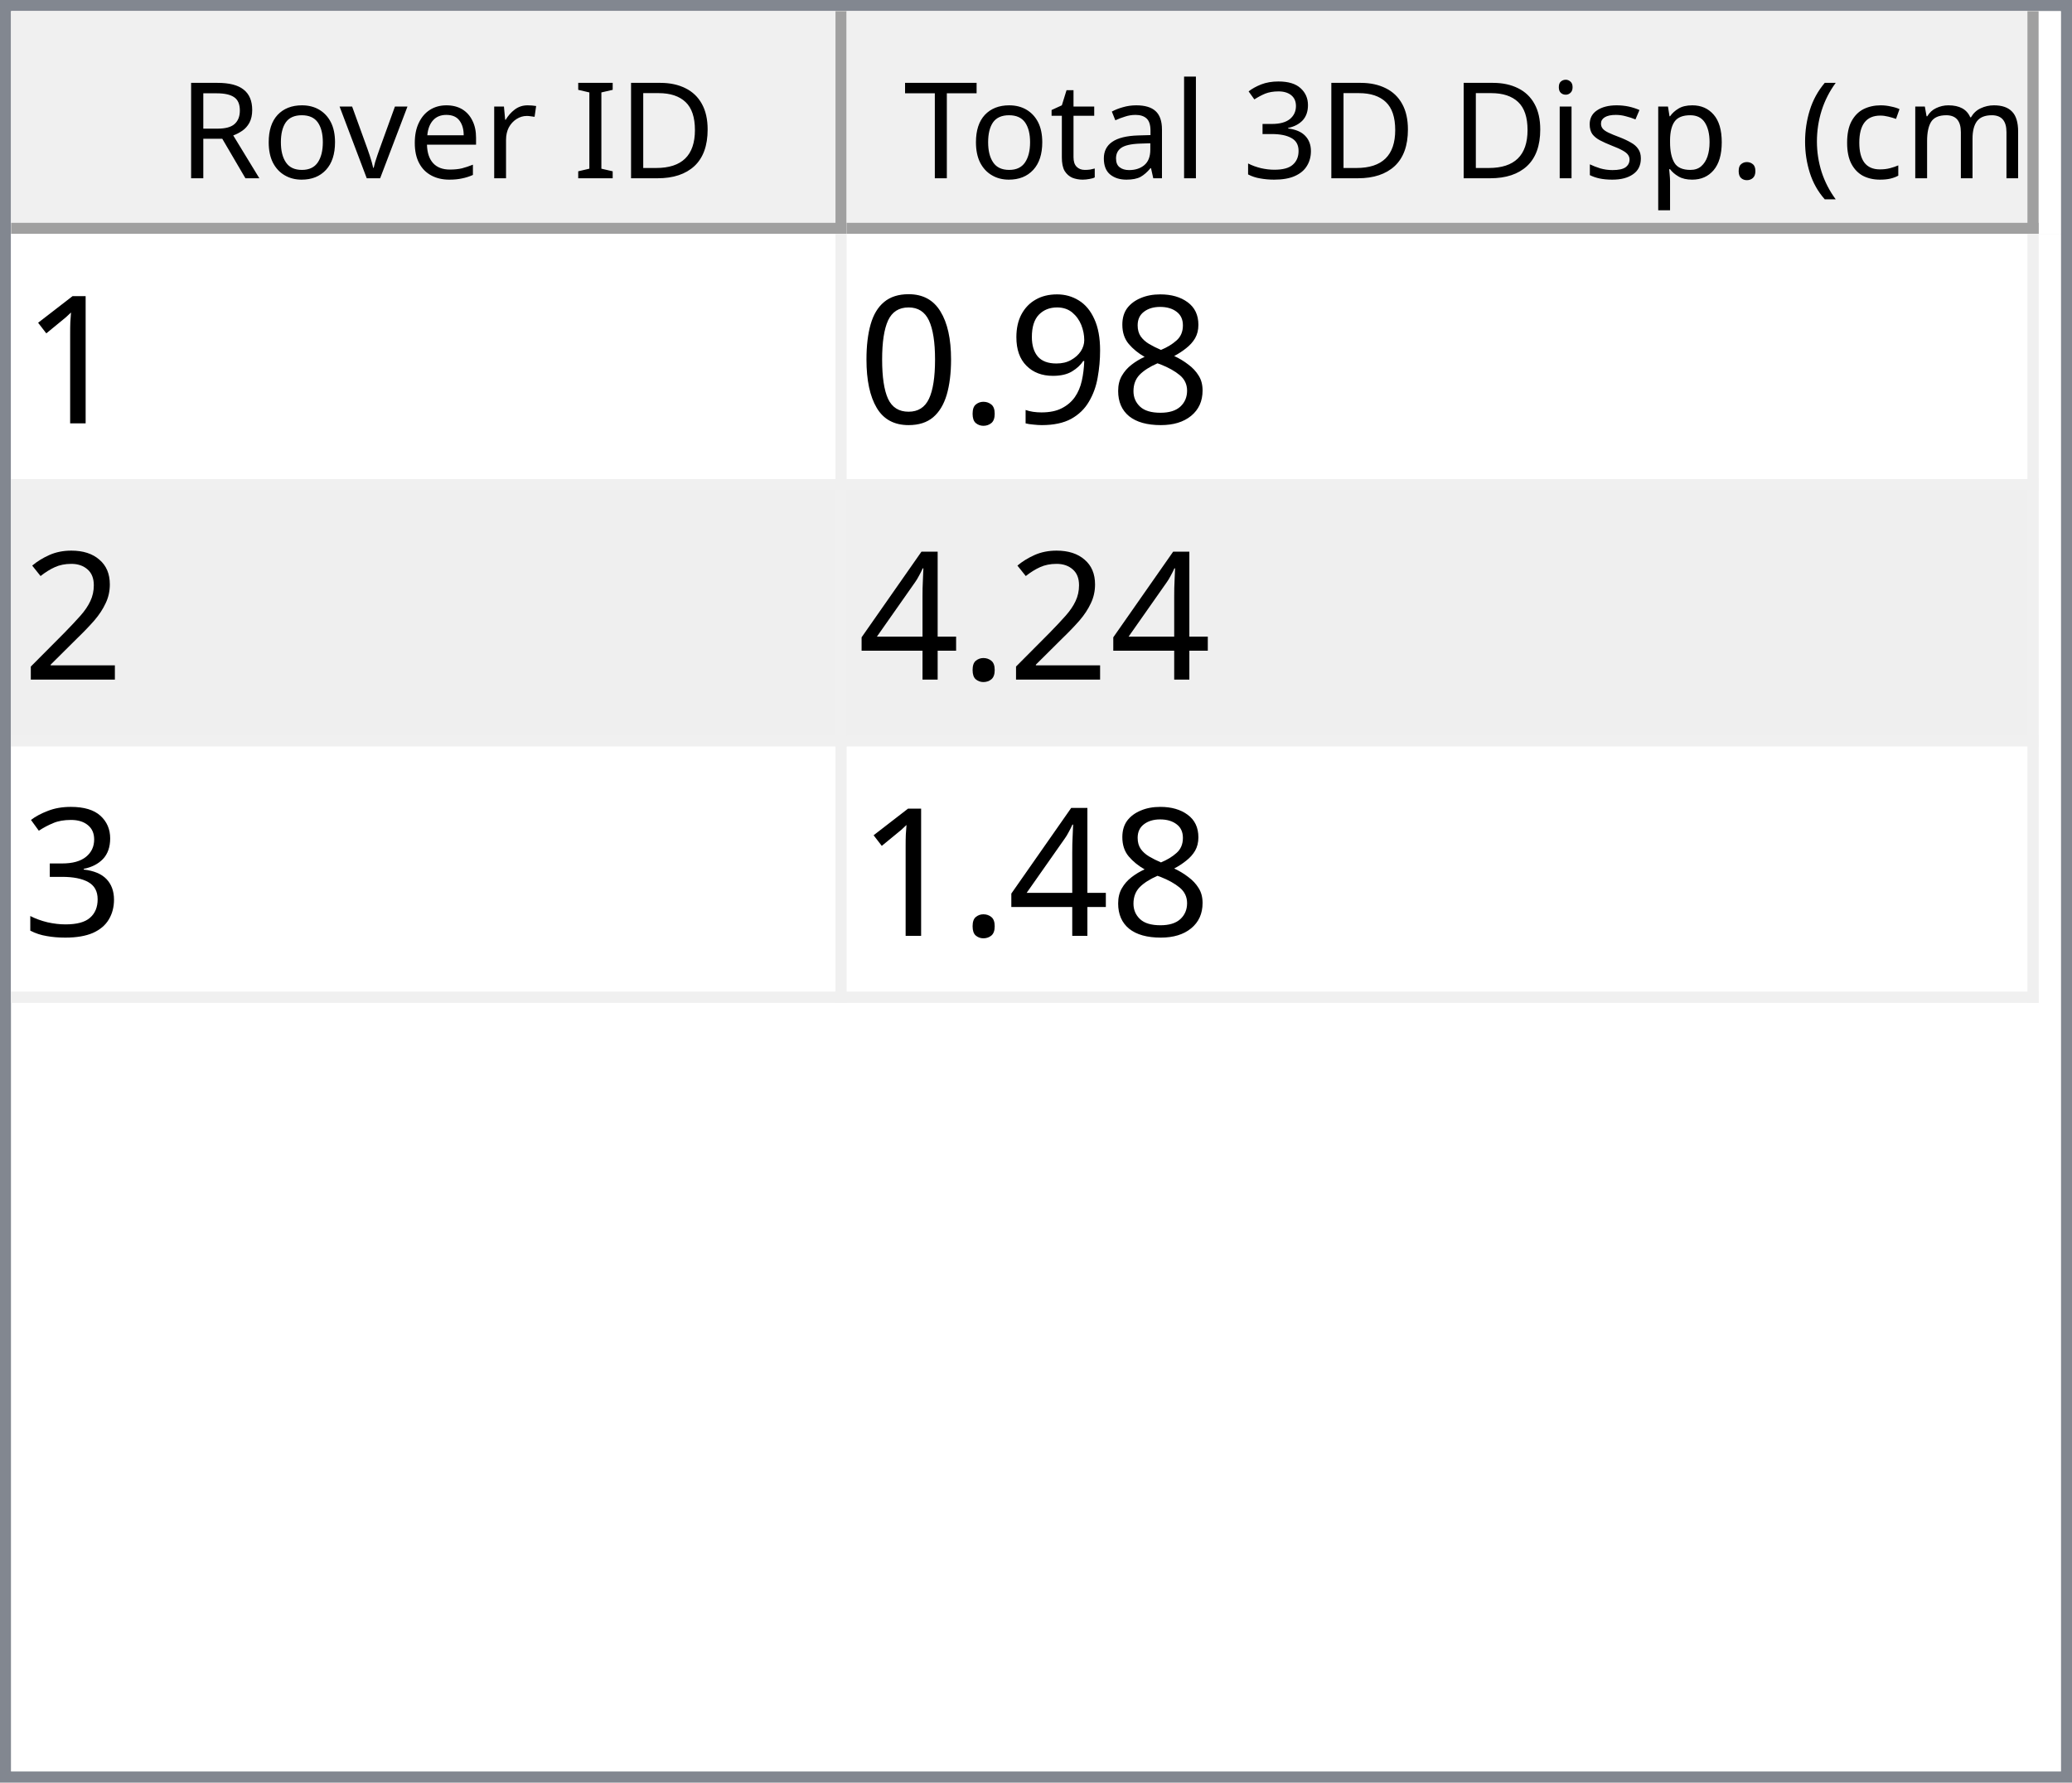
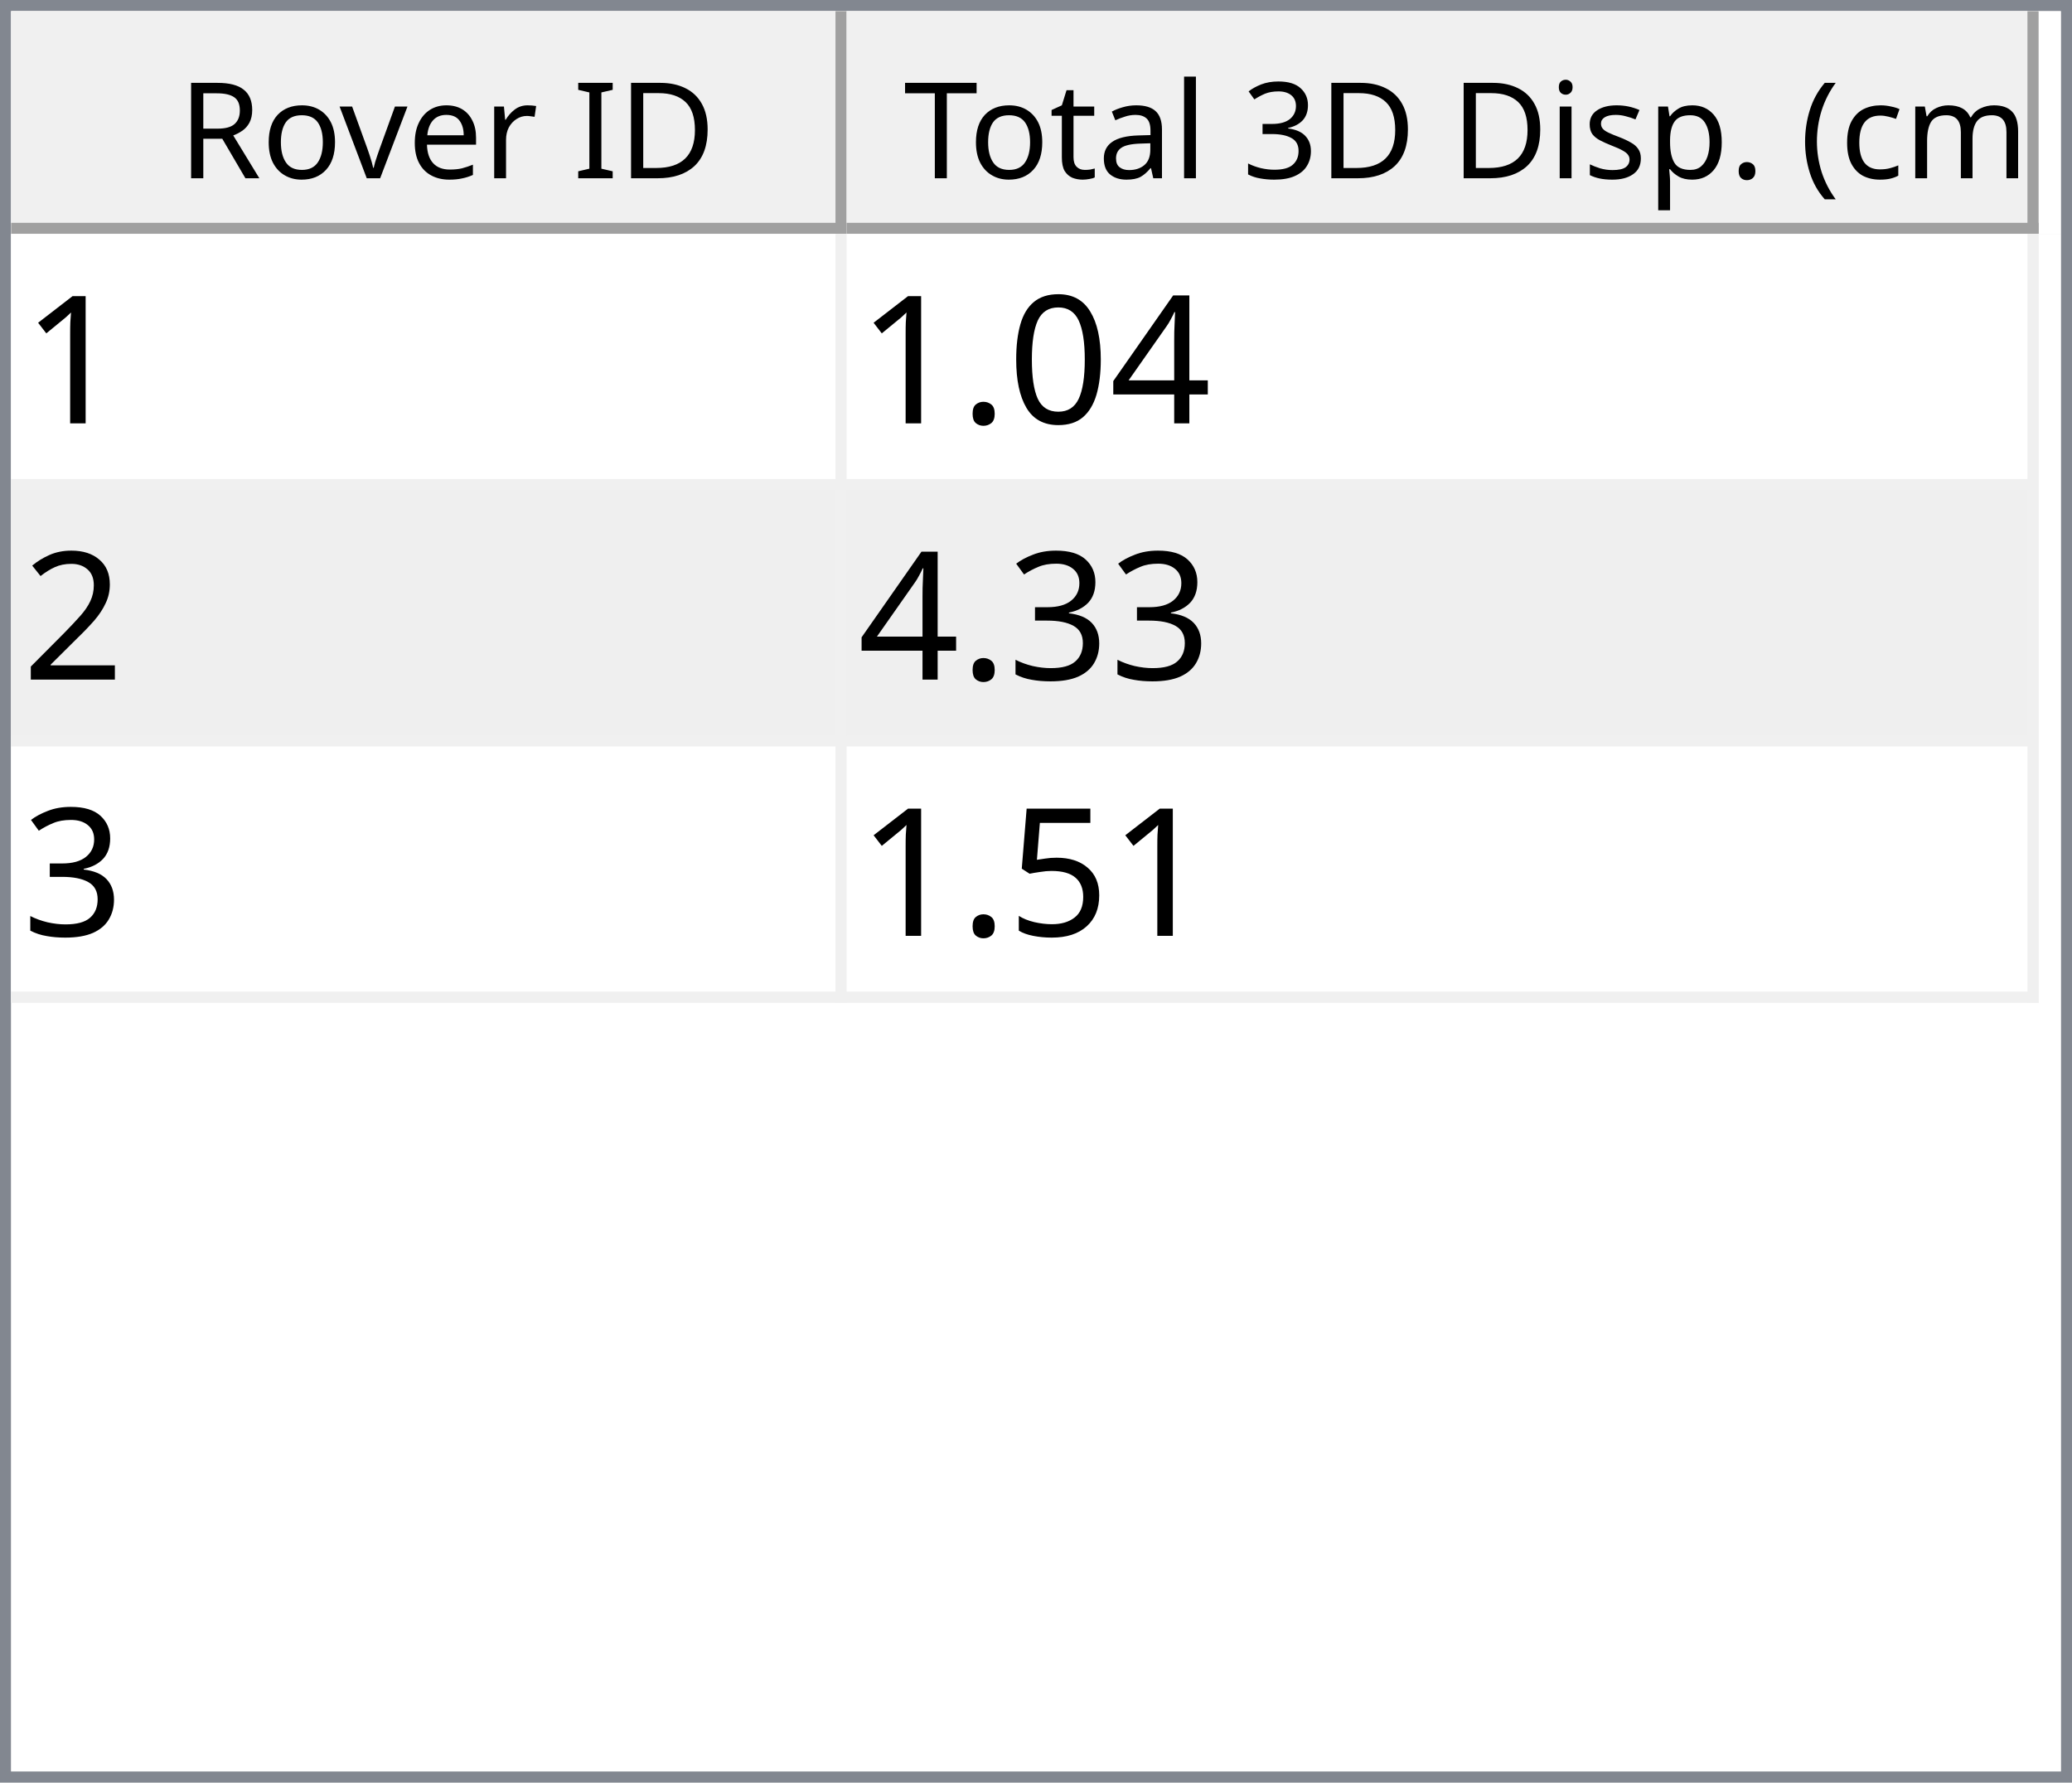
<svg xmlns="http://www.w3.org/2000/svg" style="fill-opacity:1; color-rendering:auto; color-interpolation:auto; text-rendering:auto; stroke:black; stroke-linecap:square; stroke-miterlimit:10; shape-rendering:auto; stroke-opacity:1; fill:black; stroke-dasharray:none; font-weight:normal; stroke-width:1; font-family:'Dialog'; font-style:normal; stroke-linejoin:miter; font-size:12px; stroke-dashoffset:0; image-rendering:auto;" width="186" height="160">
  <defs id="genericDefs" />
  <g>
    <defs id="defs1">
      <clipPath clipPathUnits="userSpaceOnUse" id="clipPath1">
        <path d="M0 0 L186 0 L186 160 L0 160 L0 0 Z" />
      </clipPath>
      <clipPath clipPathUnits="userSpaceOnUse" id="clipPath2">
        <path d="M0 0 L0 160 L186 160 L186 0 Z" />
      </clipPath>
      <clipPath clipPathUnits="userSpaceOnUse" id="clipPath3">
        <path d="M0 0 L0 20 L184 20 L184 0 Z" />
      </clipPath>
      <clipPath clipPathUnits="userSpaceOnUse" id="clipPath4">
        <path d="M0 0 L0 20 L75 20 L75 0 Z" />
      </clipPath>
      <clipPath clipPathUnits="userSpaceOnUse" id="clipPath5">
        <path d="M1 1 L1 19 L74 19 L74 1 Z" />
      </clipPath>
      <clipPath clipPathUnits="userSpaceOnUse" id="clipPath6">
        <path d="M0 0 L0 18 L73 18 L73 0 Z" />
      </clipPath>
      <clipPath clipPathUnits="userSpaceOnUse" id="clipPath7">
        <path d="M-0.5 -0.5 L-0.5 19.5 L74.5 19.5 L74.5 -0.5 Z" />
      </clipPath>
      <clipPath clipPathUnits="userSpaceOnUse" id="clipPath8">
        <path d="M0 0 L0 20 L107 20 L107 0 Z" />
      </clipPath>
      <clipPath clipPathUnits="userSpaceOnUse" id="clipPath9">
        <path d="M1 1 L1 19 L106 19 L106 1 Z" />
      </clipPath>
      <clipPath clipPathUnits="userSpaceOnUse" id="clipPath10">
        <path d="M0 0 L0 18 L105 18 L105 0 Z" />
      </clipPath>
      <clipPath clipPathUnits="userSpaceOnUse" id="clipPath11">
        <path d="M-0.5 -0.5 L-0.5 19.5 L106.5 19.5 L106.5 -0.5 Z" />
      </clipPath>
      <clipPath clipPathUnits="userSpaceOnUse" id="clipPath12">
        <path d="M0 0 L0 138 L184 138 L184 0 Z" />
      </clipPath>
      <clipPath clipPathUnits="userSpaceOnUse" id="clipPath13">
        <path d="M0 0 L0 69 L182 69 L182 0 Z" />
      </clipPath>
      <clipPath clipPathUnits="userSpaceOnUse" id="clipPath14">
        <path d="M-0.5 -0.5 L-0.5 68.5 L181.5 68.5 L181.5 -0.5 Z" />
      </clipPath>
      <clipPath clipPathUnits="userSpaceOnUse" id="clipPath15">
        <path d="M0 0 L0 22 L74 22 L74 0 Z" />
      </clipPath>
      <clipPath clipPathUnits="userSpaceOnUse" id="clipPath16">
        <path d="M0 0 L0 22 L106 22 L106 0 Z" />
      </clipPath>
      <font horiz-adv-x="64.551" id="font1">
        <font-face ascent="107.91" descent="25.098" units-per-em="100" style="font-style:normal; font-family:Segoe UI; font-weight:normal;" />
        <missing-glyph horiz-adv-x="64.551" d="M8.109 0 L8.109 68.266 L56.453 68.266 L56.453 0 L8.109 0 ZM15.328 7.234 L49.219 7.234 L49.219 61.031 L15.328 61.031 L15.328 7.234 Z" />
        <glyph unicode="D" horiz-adv-x="70.117" d="M9.188 0 L9.188 70.016 L28.516 70.016 Q65.531 70.016 65.531 35.891 Q65.531 19.672 55.25 9.836 Q44.969 0 27.734 0 L9.188 0 ZM17.391 62.594 L17.391 7.422 L27.828 7.422 Q41.609 7.422 49.273 14.797 Q56.938 22.172 56.938 35.688 Q56.938 62.594 28.328 62.594 L17.391 62.594 Z" />
        <glyph unicode="I" horiz-adv-x="26.611" d="M17.391 0 L9.188 0 L9.188 70.016 L17.391 70.016 L17.391 0 Z" />
        <glyph unicode=" " horiz-adv-x="27.393" d="" />
        <glyph unicode="r" horiz-adv-x="34.766" d="M34.188 41.891 Q32.078 43.5 28.125 43.5 Q23 43.5 19.555 38.672 Q16.109 33.844 16.109 25.484 L16.109 0 L8.109 0 L8.109 50 L16.109 50 L16.109 39.703 L16.312 39.703 Q18.016 44.969 21.531 47.922 Q25.047 50.875 29.391 50.875 Q32.516 50.875 34.188 50.203 L34.188 41.891 Z" />
        <glyph unicode="e" horiz-adv-x="52.295" d="M48.297 23 L12.984 23 Q13.188 14.656 17.484 10.109 Q21.781 5.562 29.297 5.562 Q37.75 5.562 44.828 11.141 L44.828 3.609 Q38.234 -1.172 27.391 -1.172 Q16.797 -1.172 10.742 5.641 Q4.688 12.453 4.688 24.812 Q4.688 36.469 11.305 43.82 Q17.922 51.172 27.734 51.172 Q37.547 51.172 42.922 44.828 Q48.297 38.484 48.297 27.203 L48.297 23 ZM40.094 29.781 Q40.047 36.719 36.75 40.578 Q33.453 44.438 27.594 44.438 Q21.922 44.438 17.969 40.383 Q14.016 36.328 13.094 29.781 L40.094 29.781 Z" />
        <glyph unicode="v" horiz-adv-x="47.9" d="M47.406 50 L27.484 0 L19.625 0 L0.688 50 L9.469 50 L22.172 13.672 Q23.578 9.672 23.922 6.688 L24.125 6.688 Q24.609 10.453 25.688 13.484 L38.969 50 L47.406 50 Z" />
        <glyph unicode="o" horiz-adv-x="58.594" d="M29 -1.172 Q17.922 -1.172 11.305 5.836 Q4.688 12.844 4.688 24.422 Q4.688 37.016 11.57 44.094 Q18.453 51.172 30.172 51.172 Q41.359 51.172 47.633 44.289 Q53.906 37.406 53.906 25.203 Q53.906 13.234 47.141 6.031 Q40.375 -1.172 29 -1.172 ZM29.594 44.438 Q21.875 44.438 17.383 39.188 Q12.891 33.938 12.891 24.703 Q12.891 15.828 17.43 10.695 Q21.969 5.562 29.594 5.562 Q37.359 5.562 41.531 10.594 Q45.703 15.625 45.703 24.906 Q45.703 34.281 41.531 39.359 Q37.359 44.438 29.594 44.438 Z" />
        <glyph unicode="R" horiz-adv-x="59.814" d="M59.375 0 L49.609 0 L37.891 19.625 Q36.281 22.359 34.766 24.289 Q33.25 26.219 31.664 27.438 Q30.078 28.656 28.25 29.219 Q26.422 29.781 24.125 29.781 L17.391 29.781 L17.391 0 L9.188 0 L9.188 70.016 L30.078 70.016 Q34.672 70.016 38.555 68.867 Q42.438 67.719 45.289 65.375 Q48.141 63.031 49.758 59.547 Q51.375 56.062 51.375 51.375 Q51.375 47.703 50.273 44.656 Q49.172 41.609 47.148 39.211 Q45.125 36.812 42.266 35.133 Q39.406 33.453 35.844 32.516 L35.844 32.328 Q37.594 31.547 38.891 30.547 Q40.188 29.547 41.359 28.18 Q42.531 26.812 43.68 25.078 Q44.828 23.344 46.234 21.047 L59.375 0 ZM17.391 62.594 L17.391 37.203 L28.516 37.203 Q31.594 37.203 34.203 38.133 Q36.812 39.062 38.719 40.797 Q40.625 42.531 41.703 45.047 Q42.781 47.562 42.781 50.688 Q42.781 56.297 39.141 59.445 Q35.5 62.594 28.609 62.594 L17.391 62.594 Z" />
        <glyph unicode=")" horiz-adv-x="30.176" d="M8.297 -15.922 L1.172 -15.922 Q16.406 2.344 16.406 26.812 Q16.406 51.469 1.078 70.016 L8.297 70.016 Q23.531 52.156 23.531 26.703 Q23.531 1.375 8.297 -15.922 Z" />
        <glyph unicode="m" horiz-adv-x="86.133" d="M79.109 0 L71.094 0 L71.094 28.719 Q71.094 37.016 68.531 40.727 Q65.969 44.438 59.906 44.438 Q54.781 44.438 51.195 39.75 Q47.609 35.062 47.609 28.516 L47.609 0 L39.594 0 L39.594 29.688 Q39.594 44.438 28.219 44.438 Q22.953 44.438 19.531 40.016 Q16.109 35.594 16.109 28.516 L16.109 0 L8.109 0 L8.109 50 L16.109 50 L16.109 42.094 L16.312 42.094 Q21.625 51.172 31.844 51.172 Q36.969 51.172 40.773 48.312 Q44.578 45.453 46 40.828 Q51.562 51.172 62.594 51.172 Q79.109 51.172 79.109 30.812 L79.109 0 Z" />
        <glyph unicode="c" horiz-adv-x="46.191" d="M42.188 2.297 Q36.422 -1.172 28.516 -1.172 Q17.828 -1.172 11.258 5.789 Q4.688 12.75 4.688 23.828 Q4.688 36.188 11.766 43.68 Q18.844 51.172 30.672 51.172 Q37.25 51.172 42.281 48.734 L42.281 40.531 Q36.719 44.438 30.375 44.438 Q22.703 44.438 17.797 38.945 Q12.891 33.453 12.891 24.516 Q12.891 15.719 17.508 10.641 Q22.125 5.562 29.891 5.562 Q36.422 5.562 42.188 9.906 L42.188 2.297 Z" />
        <glyph unicode="(" horiz-adv-x="30.176" d="M29.109 -15.922 L21.969 -15.922 Q6.844 1.375 6.844 26.703 Q6.844 52.156 21.969 70.016 L29.203 70.016 Q13.875 51.469 13.875 26.812 Q13.875 2.344 29.109 -15.922 Z" />
        <glyph unicode="." horiz-adv-x="21.68" d="M10.891 -1.078 Q8.641 -1.078 7.055 0.539 Q5.469 2.156 5.469 4.391 Q5.469 6.641 7.055 8.273 Q8.641 9.906 10.891 9.906 Q13.188 9.906 14.797 8.273 Q16.406 6.641 16.406 4.391 Q16.406 2.156 14.797 0.539 Q13.188 -1.078 10.891 -1.078 Z" />
        <glyph unicode="p" horiz-adv-x="58.789" d="M16.312 7.234 L16.109 7.234 L16.109 -23 L8.109 -23 L8.109 50 L16.109 50 L16.109 41.219 L16.312 41.219 Q22.219 51.172 33.594 51.172 Q43.266 51.172 48.688 44.461 Q54.109 37.75 54.109 26.469 Q54.109 13.922 48 6.375 Q41.891 -1.172 31.297 -1.172 Q21.578 -1.172 16.312 7.234 ZM16.109 27.391 L16.109 20.406 Q16.109 14.203 20.141 9.883 Q24.172 5.562 30.375 5.562 Q37.641 5.562 41.773 11.133 Q45.906 16.703 45.906 26.609 Q45.906 34.969 42.047 39.703 Q38.188 44.438 31.594 44.438 Q24.609 44.438 20.359 39.578 Q16.109 34.719 16.109 27.391 Z" />
        <glyph unicode="s" horiz-adv-x="42.432" d="M5.078 1.812 L5.078 10.406 Q11.625 5.562 19.484 5.562 Q30.031 5.562 30.031 12.594 Q30.031 14.594 29.125 15.992 Q28.219 17.391 26.68 18.461 Q25.141 19.531 23.07 20.383 Q21 21.234 18.609 22.172 Q15.281 23.484 12.766 24.828 Q10.25 26.172 8.57 27.859 Q6.891 29.547 6.031 31.695 Q5.172 33.844 5.172 36.719 Q5.172 40.234 6.789 42.945 Q8.406 45.656 11.086 47.484 Q13.766 49.312 17.211 50.242 Q20.656 51.172 24.312 51.172 Q30.812 51.172 35.938 48.922 L35.938 40.828 Q30.422 44.438 23.25 44.438 Q21 44.438 19.195 43.922 Q17.391 43.406 16.094 42.477 Q14.797 41.547 14.086 40.258 Q13.375 38.969 13.375 37.406 Q13.375 35.453 14.086 34.133 Q14.797 32.812 16.164 31.789 Q17.531 30.766 19.484 29.938 Q21.438 29.109 23.922 28.125 Q27.25 26.859 29.883 25.516 Q32.516 24.172 34.375 22.484 Q36.234 20.797 37.234 18.602 Q38.234 16.406 38.234 13.375 Q38.234 9.672 36.602 6.938 Q34.969 4.203 32.234 2.398 Q29.5 0.594 25.93 -0.289 Q22.359 -1.172 18.453 -1.172 Q10.75 -1.172 5.078 1.812 Z" />
        <glyph unicode="i" horiz-adv-x="24.219" d="M12.203 62.703 Q10.062 62.703 8.547 64.164 Q7.031 65.625 7.031 67.875 Q7.031 70.125 8.547 71.609 Q10.062 73.094 12.203 73.094 Q14.406 73.094 15.945 71.609 Q17.484 70.125 17.484 67.875 Q17.484 65.719 15.945 64.211 Q14.406 62.703 12.203 62.703 ZM16.109 0 L8.109 0 L8.109 50 L16.109 50 L16.109 0 Z" />
        <glyph unicode="3" horiz-adv-x="53.906" d="M46.531 19.828 Q46.531 15.094 44.75 11.211 Q42.969 7.328 39.719 4.57 Q36.469 1.812 31.93 0.297 Q27.391 -1.219 21.922 -1.219 Q11.922 -1.219 6 2.594 L6 11.188 Q13.094 5.609 22.219 5.609 Q25.875 5.609 28.828 6.539 Q31.781 7.469 33.906 9.227 Q36.031 10.984 37.18 13.477 Q38.328 15.969 38.328 19.094 Q38.328 32.812 18.797 32.812 L12.984 32.812 L12.984 39.594 L18.5 39.594 Q35.797 39.594 35.797 52.484 Q35.797 64.406 22.609 64.406 Q15.188 64.406 8.688 59.422 L8.688 67.188 Q15.375 71.188 24.609 71.188 Q29 71.188 32.57 69.969 Q36.141 68.75 38.68 66.555 Q41.219 64.359 42.609 61.281 Q44 58.203 44 54.5 Q44 40.672 30.031 36.719 L30.031 36.531 Q33.594 36.141 36.625 34.797 Q39.656 33.453 41.852 31.305 Q44.047 29.156 45.289 26.25 Q46.531 23.344 46.531 19.828 Z" />
        <glyph unicode="l" horiz-adv-x="24.219" d="M16.109 0 L8.109 0 L8.109 74.031 L16.109 74.031 L16.109 0 Z" />
        <glyph unicode="a" horiz-adv-x="50.879" d="M43.891 0 L35.891 0 L35.891 7.812 L35.688 7.812 Q30.469 -1.172 20.312 -1.172 Q12.844 -1.172 8.617 2.781 Q4.391 6.734 4.391 13.281 Q4.391 27.297 20.906 29.594 L35.891 31.688 Q35.891 44.438 25.594 44.438 Q16.547 44.438 9.281 38.281 L9.281 46.484 Q16.656 51.172 26.266 51.172 Q43.891 51.172 43.891 32.516 L43.891 0 ZM35.891 25.297 L23.828 23.641 Q18.266 22.859 15.43 20.875 Q12.594 18.891 12.594 13.875 Q12.594 10.203 15.211 7.883 Q17.828 5.562 22.172 5.562 Q28.125 5.562 32.008 9.742 Q35.891 13.922 35.891 20.312 L35.891 25.297 Z" />
        <glyph unicode="t" horiz-adv-x="33.887" d="M31.297 0.484 Q28.469 -1.078 23.828 -1.078 Q10.688 -1.078 10.688 13.578 L10.688 43.172 L2.094 43.172 L2.094 50 L10.688 50 L10.688 62.203 L18.703 64.797 L18.703 50 L31.297 50 L31.297 43.172 L18.703 43.172 L18.703 14.984 Q18.703 9.969 20.414 7.82 Q22.125 5.672 26.078 5.672 Q29.109 5.672 31.297 7.328 L31.297 0.484 Z" />
        <glyph unicode="T" horiz-adv-x="52.393" d="M50.594 62.594 L30.375 62.594 L30.375 0 L22.172 0 L22.172 62.594 L2 62.594 L2 70.016 L50.594 70.016 L50.594 62.594 Z" />
      </font>
      <font horiz-adv-x="75.0" id="font2">
        <font-face ascent="100.537" descent="21.973" units-per-em="100" style="font-style:normal; font-family:sans-serif; font-weight:normal;" />
        <missing-glyph horiz-adv-x="75.0" d="M12.5 0 L12.5 62.5 L62.5 62.5 L62.5 0 L12.5 0 ZM14.062 1.562 L60.938 1.562 L60.938 60.938 L14.062 60.938 L14.062 1.562 Z" />
        <glyph unicode="1" horiz-adv-x="55.615" d="M37.25 0 L28.469 0 L28.469 56 Q25.297 52.984 20.141 49.953 Q14.984 46.922 10.891 45.406 L10.891 53.906 Q18.266 57.375 23.781 62.305 Q29.297 67.234 31.594 71.875 L37.25 71.875 L37.25 0 Z" />
-         <glyph unicode="8" horiz-adv-x="55.615" d="M17.672 38.812 Q12.203 40.828 9.57 44.539 Q6.938 48.25 6.938 53.422 Q6.938 61.234 12.555 66.555 Q18.172 71.875 27.484 71.875 Q36.859 71.875 42.578 66.43 Q48.297 60.984 48.297 53.172 Q48.297 48.188 45.68 44.508 Q43.062 40.828 37.75 38.812 Q44.344 36.672 47.781 31.883 Q51.219 27.094 51.219 20.453 Q51.219 11.281 44.727 5.031 Q38.234 -1.219 27.641 -1.219 Q17.047 -1.219 10.547 5.055 Q4.047 11.328 4.047 20.703 Q4.047 27.688 7.594 32.398 Q11.141 37.109 17.672 38.812 ZM15.922 53.719 Q15.922 48.641 19.195 45.414 Q22.469 42.188 27.688 42.188 Q32.766 42.188 36.016 45.383 Q39.266 48.578 39.266 53.219 Q39.266 58.062 35.914 61.359 Q32.562 64.656 27.594 64.656 Q22.562 64.656 19.242 61.43 Q15.922 58.203 15.922 53.719 ZM13.094 20.656 Q13.094 16.891 14.875 13.375 Q16.656 9.859 20.172 7.93 Q23.688 6 27.734 6 Q34.031 6 38.133 10.055 Q42.234 14.109 42.234 20.359 Q42.234 26.703 38.016 30.859 Q33.797 35.016 27.438 35.016 Q21.234 35.016 17.164 30.914 Q13.094 26.812 13.094 20.656 Z" />
-         <glyph unicode="9" horiz-adv-x="55.615" d="M5.469 16.547 L13.922 17.328 Q14.984 11.375 18.016 8.688 Q21.047 6 25.781 6 Q29.828 6 32.883 7.859 Q35.938 9.719 37.891 12.82 Q39.844 15.922 41.164 21.195 Q42.484 26.469 42.484 31.938 Q42.484 32.516 42.438 33.688 Q39.797 29.5 35.234 26.883 Q30.672 24.266 25.344 24.266 Q16.453 24.266 10.305 30.711 Q4.156 37.156 4.156 47.703 Q4.156 58.594 10.578 65.234 Q17 71.875 26.656 71.875 Q33.641 71.875 39.43 68.117 Q45.219 64.359 48.219 57.398 Q51.219 50.438 51.219 37.25 Q51.219 23.531 48.242 15.406 Q45.266 7.281 39.383 3.031 Q33.5 -1.219 25.594 -1.219 Q17.188 -1.219 11.867 3.445 Q6.547 8.109 5.469 16.547 ZM41.453 48.141 Q41.453 55.719 37.43 60.156 Q33.406 64.594 27.734 64.594 Q21.875 64.594 17.531 59.812 Q13.188 55.031 13.188 47.406 Q13.188 40.578 17.312 36.305 Q21.438 32.031 27.484 32.031 Q33.594 32.031 37.523 36.305 Q41.453 40.578 41.453 48.141 Z" />
+         <glyph unicode="4" horiz-adv-x="55.615" d="M32.328 0 L32.328 17.141 L1.266 17.141 L1.266 25.203 L33.938 71.578 L41.109 71.578 L41.109 25.203 L50.781 25.203 L50.781 17.141 L41.109 17.141 L41.109 0 L32.328 0 ZM32.328 25.203 L32.328 57.469 L9.906 25.203 L32.328 25.203 Z" />
+         <glyph unicode="0" horiz-adv-x="55.615" d="M4.156 35.297 Q4.156 48 6.766 55.742 Q9.375 63.484 14.523 67.68 Q19.672 71.875 27.484 71.875 Q33.25 71.875 37.594 69.555 Q41.938 67.234 44.773 62.867 Q47.609 58.5 49.219 52.227 Q50.828 45.953 50.828 35.297 Q50.828 22.703 48.242 14.969 Q45.656 7.234 40.508 3.008 Q35.359 -1.219 27.484 -1.219 Q17.141 -1.219 11.234 6.203 Q4.156 15.141 4.156 35.297 ZM13.188 35.297 Q13.188 17.672 17.312 11.836 Q21.438 6 27.484 6 Q33.547 6 37.672 11.859 Q41.797 17.719 41.797 35.297 Q41.797 52.984 37.672 58.789 Q33.547 64.594 27.391 64.594 Q21.344 64.594 17.719 59.469 Q13.188 52.938 13.188 35.297 Z" />
        <glyph unicode="." horiz-adv-x="27.783" d="M9.078 0 L9.078 10.016 L19.094 10.016 L19.094 0 L9.078 0 Z" />
-         <glyph unicode="0" horiz-adv-x="55.615" d="M4.156 35.297 Q4.156 48 6.766 55.742 Q9.375 63.484 14.523 67.68 Q19.672 71.875 27.484 71.875 Q33.25 71.875 37.594 69.555 Q41.938 67.234 44.773 62.867 Q47.609 58.5 49.219 52.227 Q50.828 45.953 50.828 35.297 Q50.828 22.703 48.242 14.969 Q45.656 7.234 40.508 3.008 Q35.359 -1.219 27.484 -1.219 Q17.141 -1.219 11.234 6.203 Q4.156 15.141 4.156 35.297 ZM13.188 35.297 Q13.188 17.672 17.312 11.836 Q21.438 6 27.484 6 Q33.547 6 37.672 11.859 Q41.797 17.719 41.797 35.297 Q41.797 52.984 37.672 58.789 Q33.547 64.594 27.391 64.594 Q21.344 64.594 17.719 59.469 Q13.188 52.938 13.188 35.297 Z" />
        <glyph unicode="2" horiz-adv-x="55.615" d="M50.344 8.453 L50.344 0 L3.031 0 Q2.938 3.172 4.047 6.109 Q5.859 10.938 9.836 15.625 Q13.812 20.312 21.344 26.469 Q33.016 36.031 37.117 41.625 Q41.219 47.219 41.219 52.203 Q41.219 57.422 37.477 61.008 Q33.734 64.594 27.734 64.594 Q21.391 64.594 17.578 60.789 Q13.766 56.984 13.719 50.25 L4.688 51.172 Q5.609 61.281 11.664 66.578 Q17.719 71.875 27.938 71.875 Q38.234 71.875 44.242 66.164 Q50.25 60.453 50.25 52 Q50.25 47.703 48.492 43.555 Q46.734 39.406 42.656 34.812 Q38.578 30.219 29.109 22.219 Q21.188 15.578 18.945 13.211 Q16.703 10.844 15.234 8.453 L50.344 8.453 Z" />
-         <glyph unicode="4" horiz-adv-x="55.615" d="M32.328 0 L32.328 17.141 L1.266 17.141 L1.266 25.203 L33.938 71.578 L41.109 71.578 L41.109 25.203 L50.781 25.203 L50.781 17.141 L41.109 17.141 L41.109 0 L32.328 0 ZM32.328 25.203 L32.328 57.469 L9.906 25.203 L32.328 25.203 Z" />
        <glyph unicode="3" horiz-adv-x="55.615" d="M4.203 18.891 L12.984 20.062 Q14.5 12.594 18.141 9.297 Q21.781 6 27 6 Q33.203 6 37.477 10.297 Q41.75 14.594 41.75 20.953 Q41.75 27 37.797 30.93 Q33.844 34.859 27.734 34.859 Q25.25 34.859 21.531 33.891 L22.516 41.609 Q23.391 41.5 23.922 41.5 Q29.547 41.5 34.039 44.43 Q38.531 47.359 38.531 53.469 Q38.531 58.297 35.258 61.477 Q31.984 64.656 26.812 64.656 Q21.688 64.656 18.266 61.43 Q14.844 58.203 13.875 51.766 L5.078 53.328 Q6.688 62.156 12.398 67.016 Q18.109 71.875 26.609 71.875 Q32.469 71.875 37.398 69.359 Q42.328 66.844 44.945 62.5 Q47.562 58.156 47.562 53.266 Q47.562 48.641 45.07 44.828 Q42.578 41.016 37.703 38.766 Q44.047 37.312 47.562 32.695 Q51.078 28.078 51.078 21.141 Q51.078 11.766 44.242 5.25 Q37.406 -1.266 26.953 -1.266 Q17.531 -1.266 11.305 4.352 Q5.078 9.969 4.203 18.891 Z" />
+         <glyph unicode="5" horiz-adv-x="55.615" d="M4.156 18.75 L13.375 19.531 Q14.406 12.797 18.141 9.398 Q21.875 6 27.156 6 Q33.5 6 37.891 10.789 Q42.281 15.578 42.281 23.484 Q42.281 31 38.062 35.352 Q33.844 39.703 27 39.703 Q22.75 39.703 19.336 37.773 Q15.922 35.844 13.969 32.766 L5.719 33.844 L12.641 70.609 L48.25 70.609 L48.25 62.203 L19.672 62.203 L15.828 42.969 Q22.266 47.469 29.344 47.469 Q38.719 47.469 45.164 40.969 Q51.609 34.469 51.609 24.266 Q51.609 14.547 45.953 7.469 Q39.062 -1.219 27.156 -1.219 Q17.391 -1.219 11.211 4.25 Q5.031 9.719 4.156 18.75 Z" />
      </font>
    </defs>
    <g style="fill:white; stroke:white;">
      <rect x="0" y="0" width="186" style="clip-path:url(#clipPath1); stroke:none;" height="160" />
    </g>
    <g style="fill:white; text-rendering:optimizeSpeed; color-rendering:optimizeSpeed; image-rendering:optimizeSpeed; shape-rendering:crispEdges; stroke:white; color-interpolation:sRGB;">
      <rect x="0" width="186" height="160" y="0" style="stroke:none;" />
      <path style="stroke:none;" d="M0 160 L186 160 L186 0 L0 0 Z" />
    </g>
    <g style="fill:rgb(240,240,240); font-family:'Segoe UI'; stroke:rgb(240,240,240);">
      <rect x="0" y="0" width="186" style="clip-path:url(#clipPath2); stroke:none;" height="160" />
    </g>
    <g style="fill:rgb(130,135,144); font-family:'Segoe UI'; stroke:rgb(130,135,144);">
      <path d="M0 0 L186 0 L186 160 L0 160 L0 0 ZM1 1 L185 1 L185 159 L1 159 L1 1 Z" style="fill-rule:evenodd; clip-path:url(#clipPath2); stroke:none;" />
    </g>
    <g style="fill:white; font-family:'Segoe UI'; stroke:white;" transform="translate(1,1)">
      <rect x="0" y="0" width="184" style="clip-path:url(#clipPath3); stroke:none;" height="20" />
    </g>
    <g style="fill:rgb(240,240,240); font-family:'Segoe UI'; stroke:rgb(240,240,240);" transform="translate(1,1)">
      <rect x="0" y="0" width="75" style="clip-path:url(#clipPath4); stroke:none;" height="20" />
    </g>
    <g style="font-family:'Segoe UI';" transform="translate(2,2)">
      <text x="14" xml:space="preserve" y="14" style="clip-path:url(#clipPath6); stroke:none;">Rover ID</text>
    </g>
    <g style="fill:rgb(160,160,160); font-family:'Segoe UI'; stroke:rgb(160,160,160); stroke-linejoin:bevel;" transform="translate(1.5,1.5)">
      <line x1="74" x2="74" y1="0" style="fill:none; clip-path:url(#clipPath7);" y2="19" />
    </g>
    <g style="fill:rgb(160,160,160); font-family:'Segoe UI'; stroke:rgb(160,160,160); stroke-linejoin:bevel;" transform="matrix(1,0,0,1,1,1) translate(0.5,0.5)">
      <line x1="0" x2="74" y1="19" style="fill:none; clip-path:url(#clipPath7);" y2="19" />
    </g>
    <g style="fill:rgb(240,240,240); font-family:'Segoe UI'; stroke:rgb(240,240,240);" transform="translate(76,1)">
      <rect x="0" y="0" width="107" style="clip-path:url(#clipPath8); stroke:none;" height="20" />
    </g>
    <g style="font-family:'Segoe UI';" transform="translate(77,2)">
      <text x="1" xml:space="preserve" y="14" style="clip-path:url(#clipPath10); stroke:none;"> Total 3D Disp. (cm)</text>
    </g>
    <g style="fill:rgb(160,160,160); font-family:'Segoe UI'; stroke:rgb(160,160,160); stroke-linejoin:bevel;" transform="translate(76.5,1.5)">
      <line x1="106" x2="106" y1="0" style="fill:none; clip-path:url(#clipPath11);" y2="19" />
    </g>
    <g style="fill:rgb(160,160,160); font-family:'Segoe UI'; stroke:rgb(160,160,160); stroke-linejoin:bevel;" transform="matrix(1,0,0,1,76,1) translate(0.5,0.5)">
      <line x1="0" x2="106" y1="19" style="fill:none; clip-path:url(#clipPath11);" y2="19" />
    </g>
    <g style="fill:white; font-family:'Segoe UI'; stroke:white;" transform="translate(1,21)">
      <rect x="0" y="0" width="184" style="clip-path:url(#clipPath12); stroke:none;" height="138" />
    </g>
    <g style="fill:rgb(240,240,240); font-size:16px; font-family:sans-serif; stroke:rgb(240,240,240);" transform="translate(1,21)">
      <rect x="0" y="0" width="182" style="clip-path:url(#clipPath13); stroke:none;" height="69" />
      <line transform="translate(0.5,0.5)" x1="0" x2="181" y1="22" style="clip-path:url(#clipPath14); fill:none; stroke-linejoin:bevel;" y2="22" />
    </g>
    <g transform="matrix(1,0,0,1,1,21) translate(0.5,0.5)" style="fill:rgb(240,240,240); font-size:16px; font-family:sans-serif; stroke:rgb(240,240,240); stroke-linejoin:bevel;">
      <line x1="0" x2="181" y1="45" style="fill:none; clip-path:url(#clipPath14);" y2="45" />
    </g>
    <g transform="matrix(1,0,0,1,1,21) translate(0.5,0.5)" style="fill:rgb(240,240,240); font-size:16px; font-family:sans-serif; stroke:rgb(240,240,240); stroke-linejoin:bevel;">
      <line x1="0" x2="181" y1="68" style="fill:none; clip-path:url(#clipPath14);" y2="68" />
    </g>
    <g transform="matrix(1,0,0,1,1,21) translate(0.5,0.5)" style="fill:rgb(240,240,240); font-size:16px; font-family:sans-serif; stroke:rgb(240,240,240); stroke-linejoin:bevel;">
      <line x1="74" x2="74" y1="0" style="fill:none; clip-path:url(#clipPath14);" y2="68" />
    </g>
    <g transform="matrix(1,0,0,1,1,21) translate(0.5,0.5)" style="fill:rgb(240,240,240); font-size:16px; font-family:sans-serif; stroke:rgb(240,240,240); stroke-linejoin:bevel;">
      <line x1="181" x2="181" y1="0" style="fill:none; clip-path:url(#clipPath14);" y2="68" />
    </g>
    <g style="fill:white; font-size:16px; font-family:sans-serif; stroke:white;" transform="matrix(1,0,0,1,1,21)">
      <rect x="0" y="0" width="74" style="clip-path:url(#clipPath15); stroke:none;" height="22" />
      <text x="1" y="17" style="fill:black; clip-path:url(#clipPath15); stroke:none;" xml:space="preserve">1</text>
    </g>
    <g style="fill:white; font-size:16px; font-family:sans-serif; stroke:white;" transform="matrix(1,0,0,1,1,21) translate(75,0)">
      <rect x="0" y="0" width="106" style="clip-path:url(#clipPath16); stroke:none;" height="22" />
-       <text x="1" y="17" style="fill:black; clip-path:url(#clipPath16); stroke:none;" xml:space="preserve">0.98</text>
+       <text x="1" y="17" style="fill:black; clip-path:url(#clipPath16); stroke:none;" xml:space="preserve">1.04</text>
    </g>
    <g style="fill:rgb(239,239,239); font-size:16px; font-family:sans-serif; stroke:rgb(239,239,239);" transform="matrix(1,0,0,1,1,21) translate(0,23)">
      <rect x="0" y="0" width="74" style="clip-path:url(#clipPath15); stroke:none;" height="22" />
      <text x="1" y="17" style="fill:black; clip-path:url(#clipPath15); stroke:none;" xml:space="preserve">2</text>
    </g>
    <g style="fill:rgb(239,239,239); font-size:16px; font-family:sans-serif; stroke:rgb(239,239,239);" transform="matrix(1,0,0,1,1,21) translate(75,23)">
      <rect x="0" y="0" width="106" style="clip-path:url(#clipPath16); stroke:none;" height="22" />
-       <text x="1" y="17" style="fill:black; clip-path:url(#clipPath16); stroke:none;" xml:space="preserve">4.24</text>
+       <text x="1" y="17" style="fill:black; clip-path:url(#clipPath16); stroke:none;" xml:space="preserve">4.33</text>
    </g>
    <g style="fill:white; font-size:16px; font-family:sans-serif; stroke:white;" transform="matrix(1,0,0,1,1,21) translate(0,46)">
      <rect x="0" y="0" width="74" style="clip-path:url(#clipPath15); stroke:none;" height="22" />
      <text x="1" y="17" style="fill:black; clip-path:url(#clipPath15); stroke:none;" xml:space="preserve">3</text>
    </g>
    <g style="fill:white; font-size:16px; font-family:sans-serif; stroke:white;" transform="matrix(1,0,0,1,1,21) translate(75,46)">
      <rect x="0" y="0" width="106" style="clip-path:url(#clipPath16); stroke:none;" height="22" />
-       <text x="1" y="17" style="fill:black; clip-path:url(#clipPath16); stroke:none;" xml:space="preserve">1.48</text>
+       <text x="1" y="17" style="fill:black; clip-path:url(#clipPath16); stroke:none;" xml:space="preserve">1.51</text>
    </g>
  </g>
</svg>
